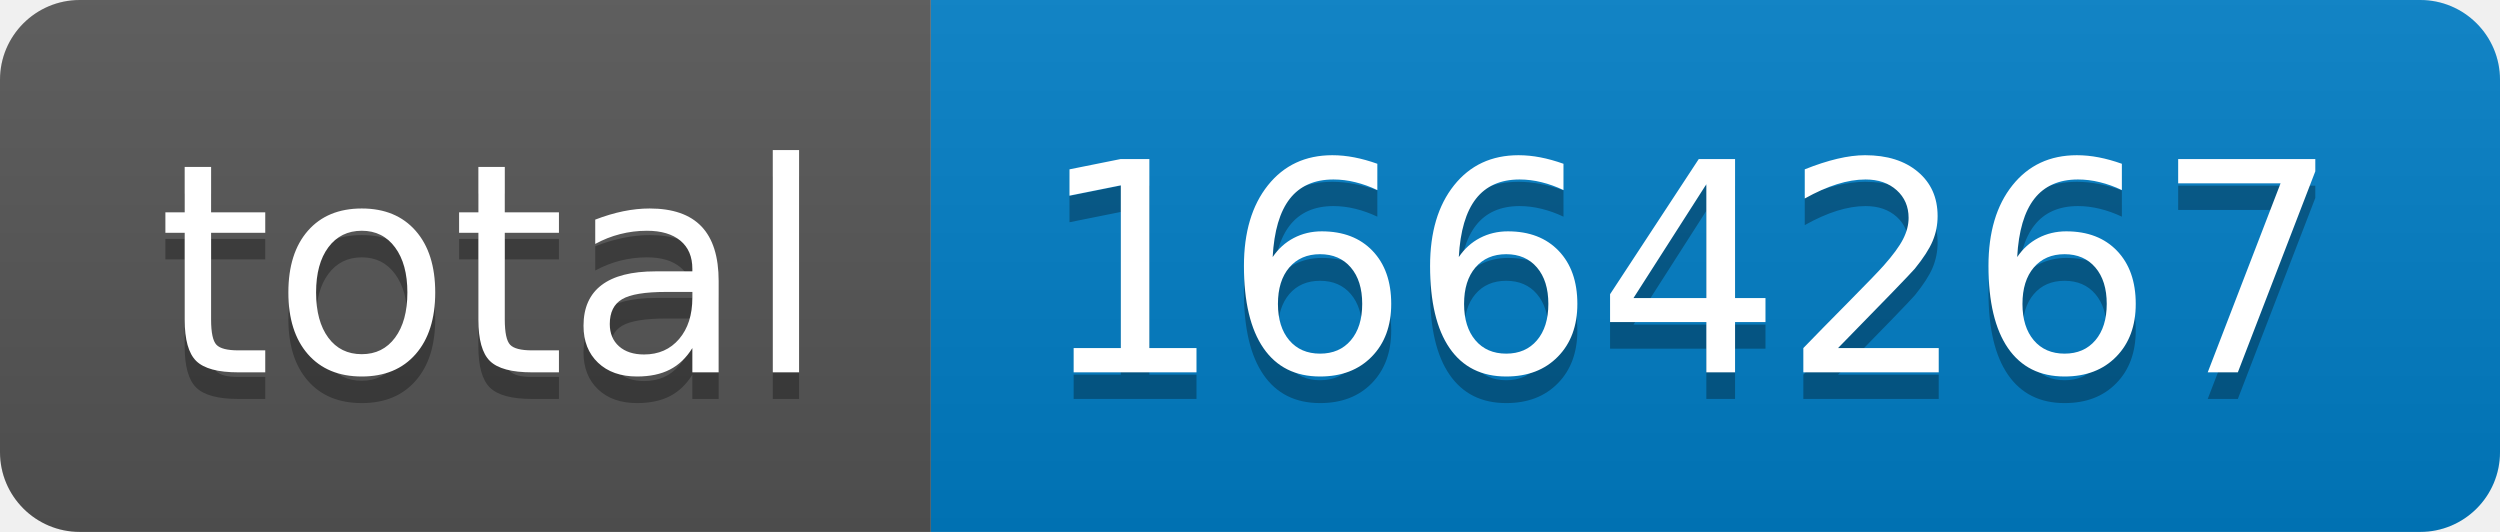
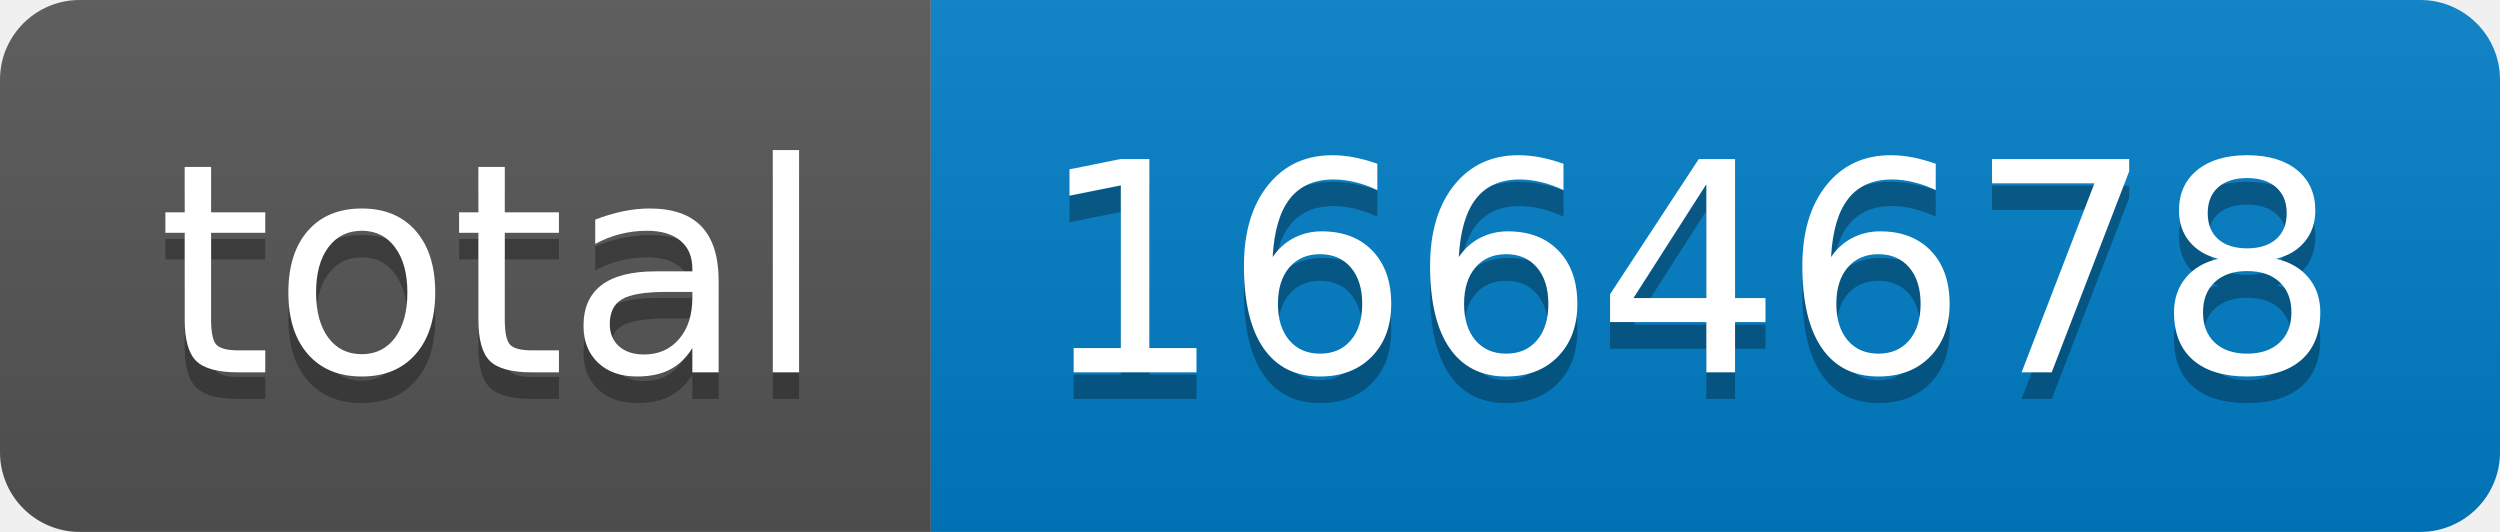
- <svg xmlns="http://www.w3.org/2000/svg" width="94" height="20" role="img" aria-label="total: 1664267">
+ <svg xmlns="http://www.w3.org/2000/svg" width="94" height="20" role="img" aria-label="total: 1664678">
  <linearGradient id="s" x2="0" y2="100%">
    <stop offset="0" stop-color="#bbb" stop-opacity=".1" />
    <stop offset="1" stop-opacity=".1" />
  </linearGradient>
  <clipPath id="r">
    <rect width="94" height="20" rx="3" fill="#fff" />
  </clipPath>
  <g clip-path="url(#r)">
    <rect width="35" height="20" fill="#555" />
    <rect x="35" width="59" height="20" fill="#007ec6" />
    <rect width="94" height="20" fill="url(#s)" />
  </g>
  <g fill="#fff" text-anchor="middle" font-family="Verdana,Geneva,DejaVu Sans,sans-serif" text-rendering="geometricPrecision" font-size="110">
    <text aria-hidden="true" x="185" y="150" fill="#010101" fill-opacity=".3" transform="scale(.1)" textLength="250">total</text>
    <text x="185" y="140" transform="scale(.1)" fill="#fff" textLength="250">total</text>
-     <text aria-hidden="true" x="635" y="150" fill="#010101" fill-opacity=".3" transform="scale(.1)" textLength="490">1664267</text>
-     <text x="635" y="140" transform="scale(.1)" fill="#fff" textLength="490">1664267</text>
+     <text aria-hidden="true" x="635" y="150" fill="#010101" fill-opacity=".3" transform="scale(.1)" textLength="490">1664678</text>
+     <text x="635" y="140" transform="scale(.1)" fill="#fff" textLength="490">1664678</text>
  </g>
</svg>
